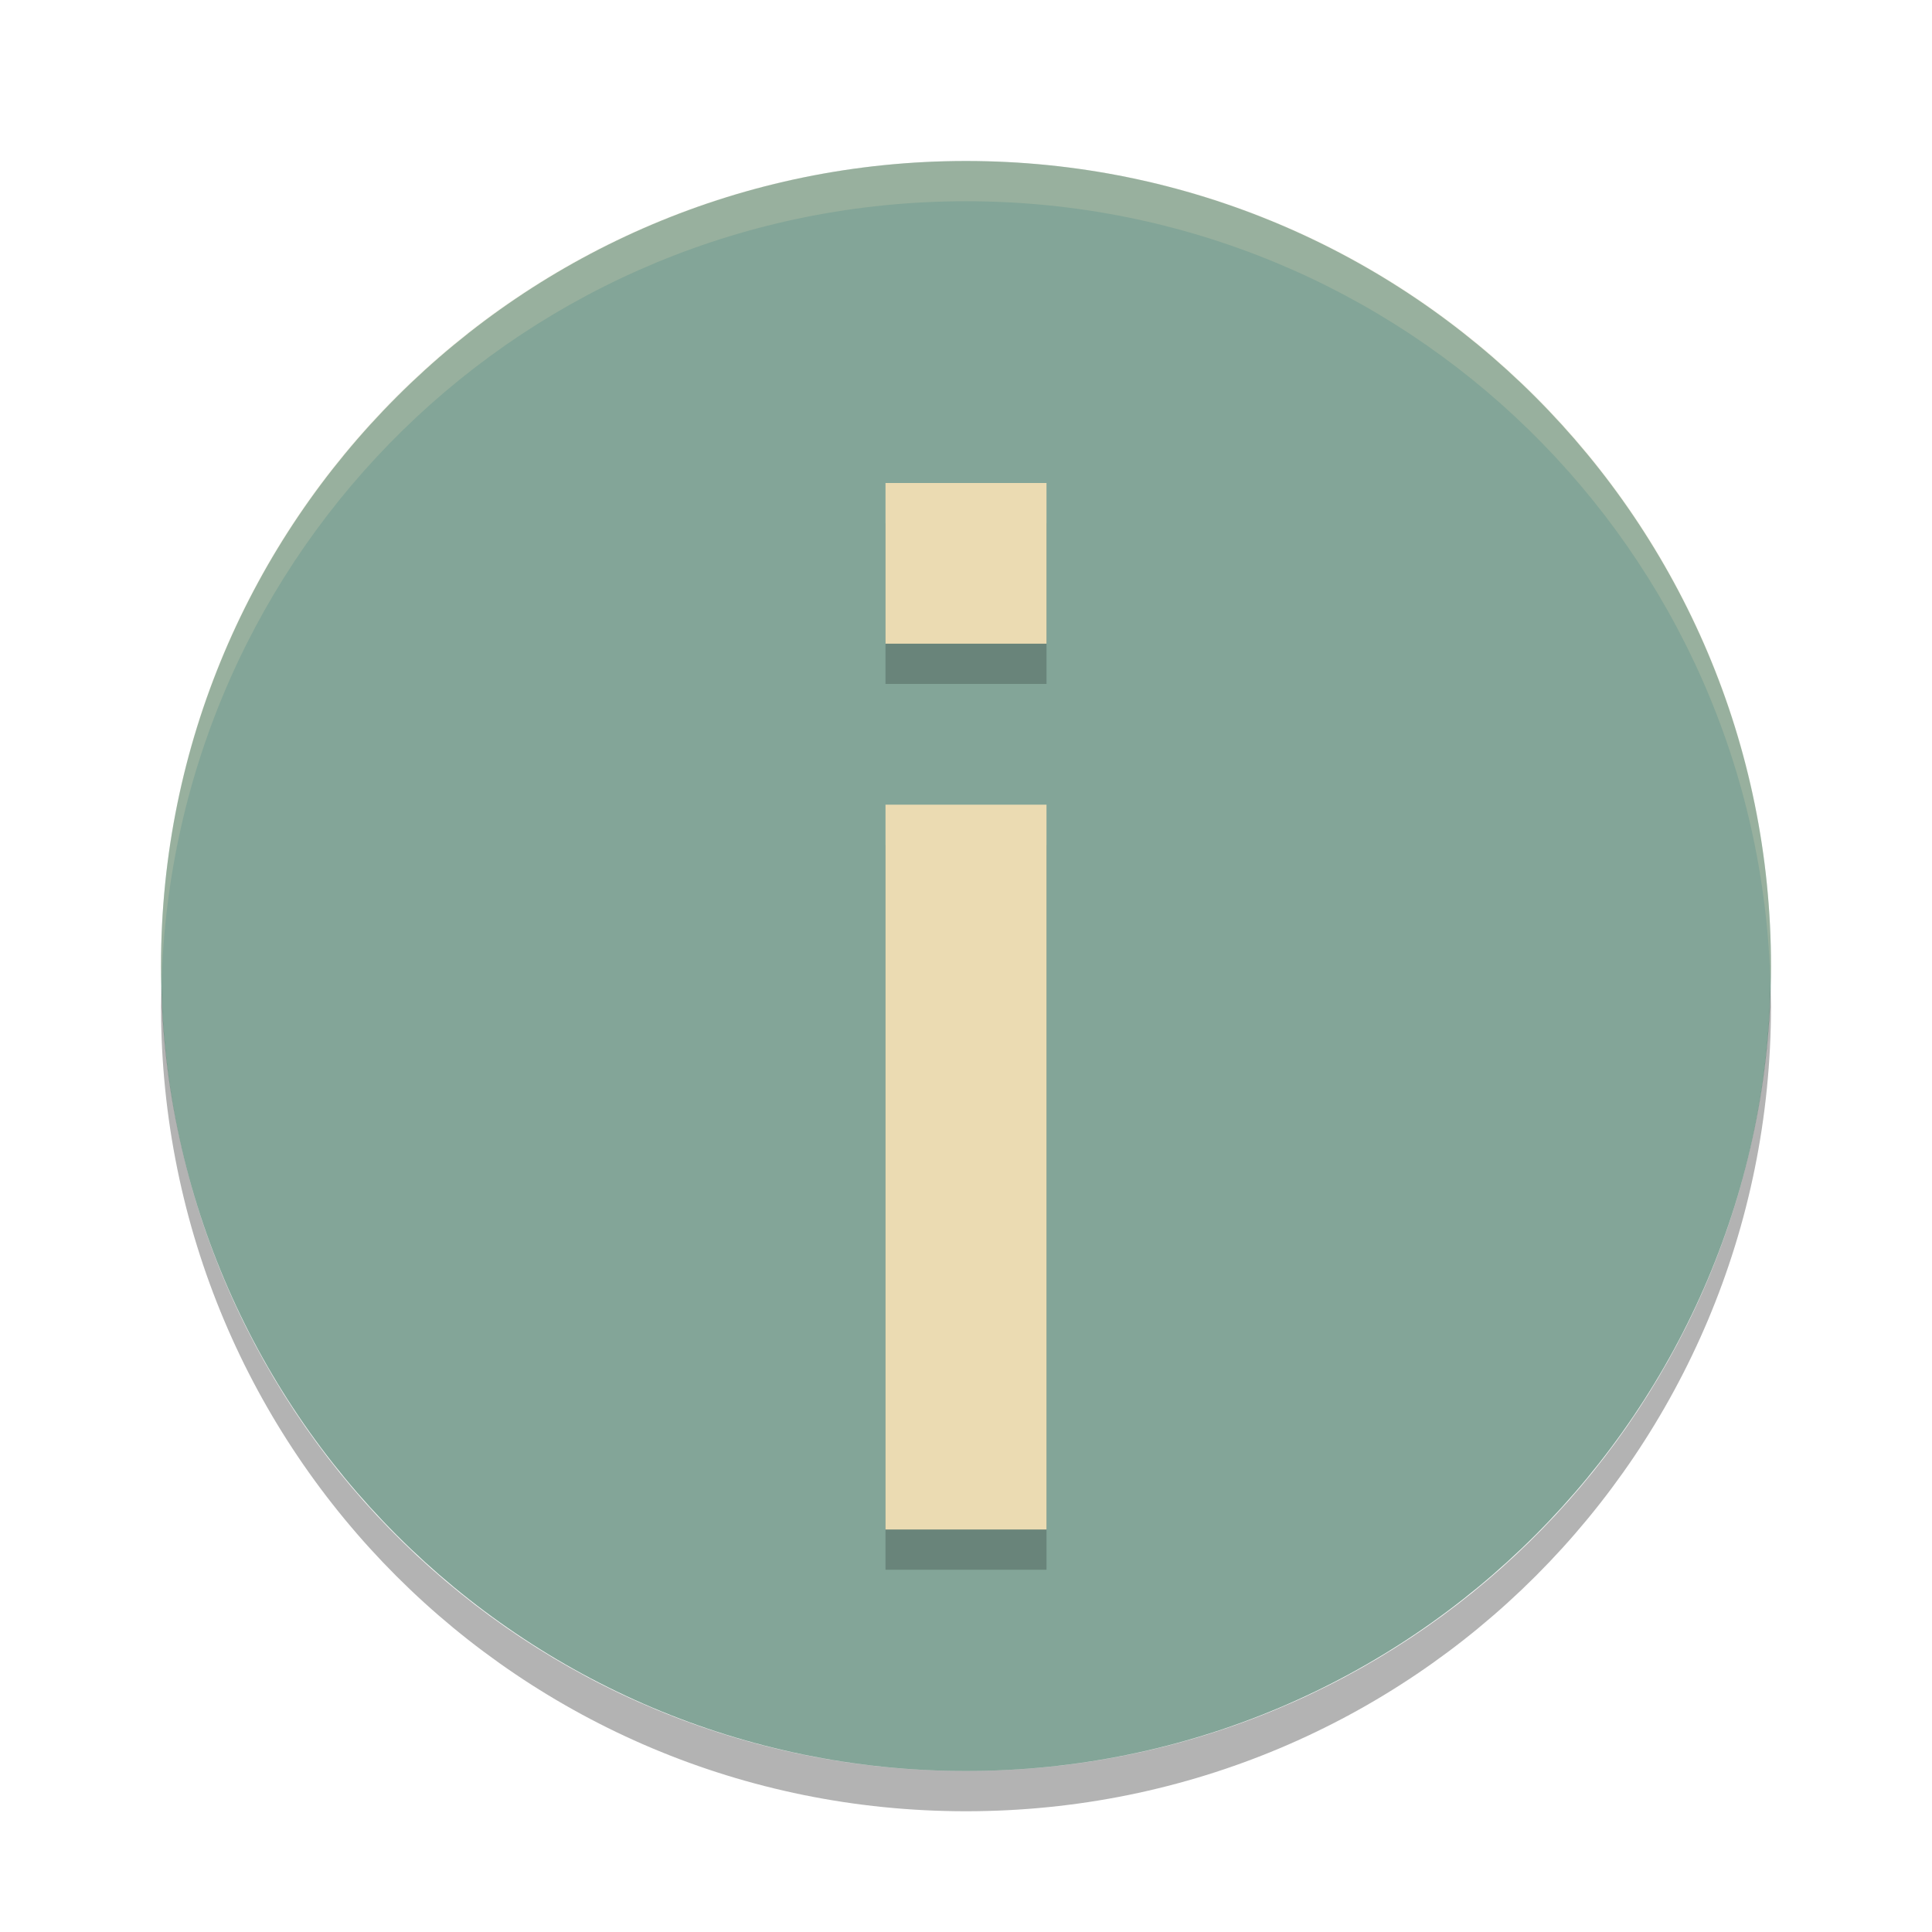
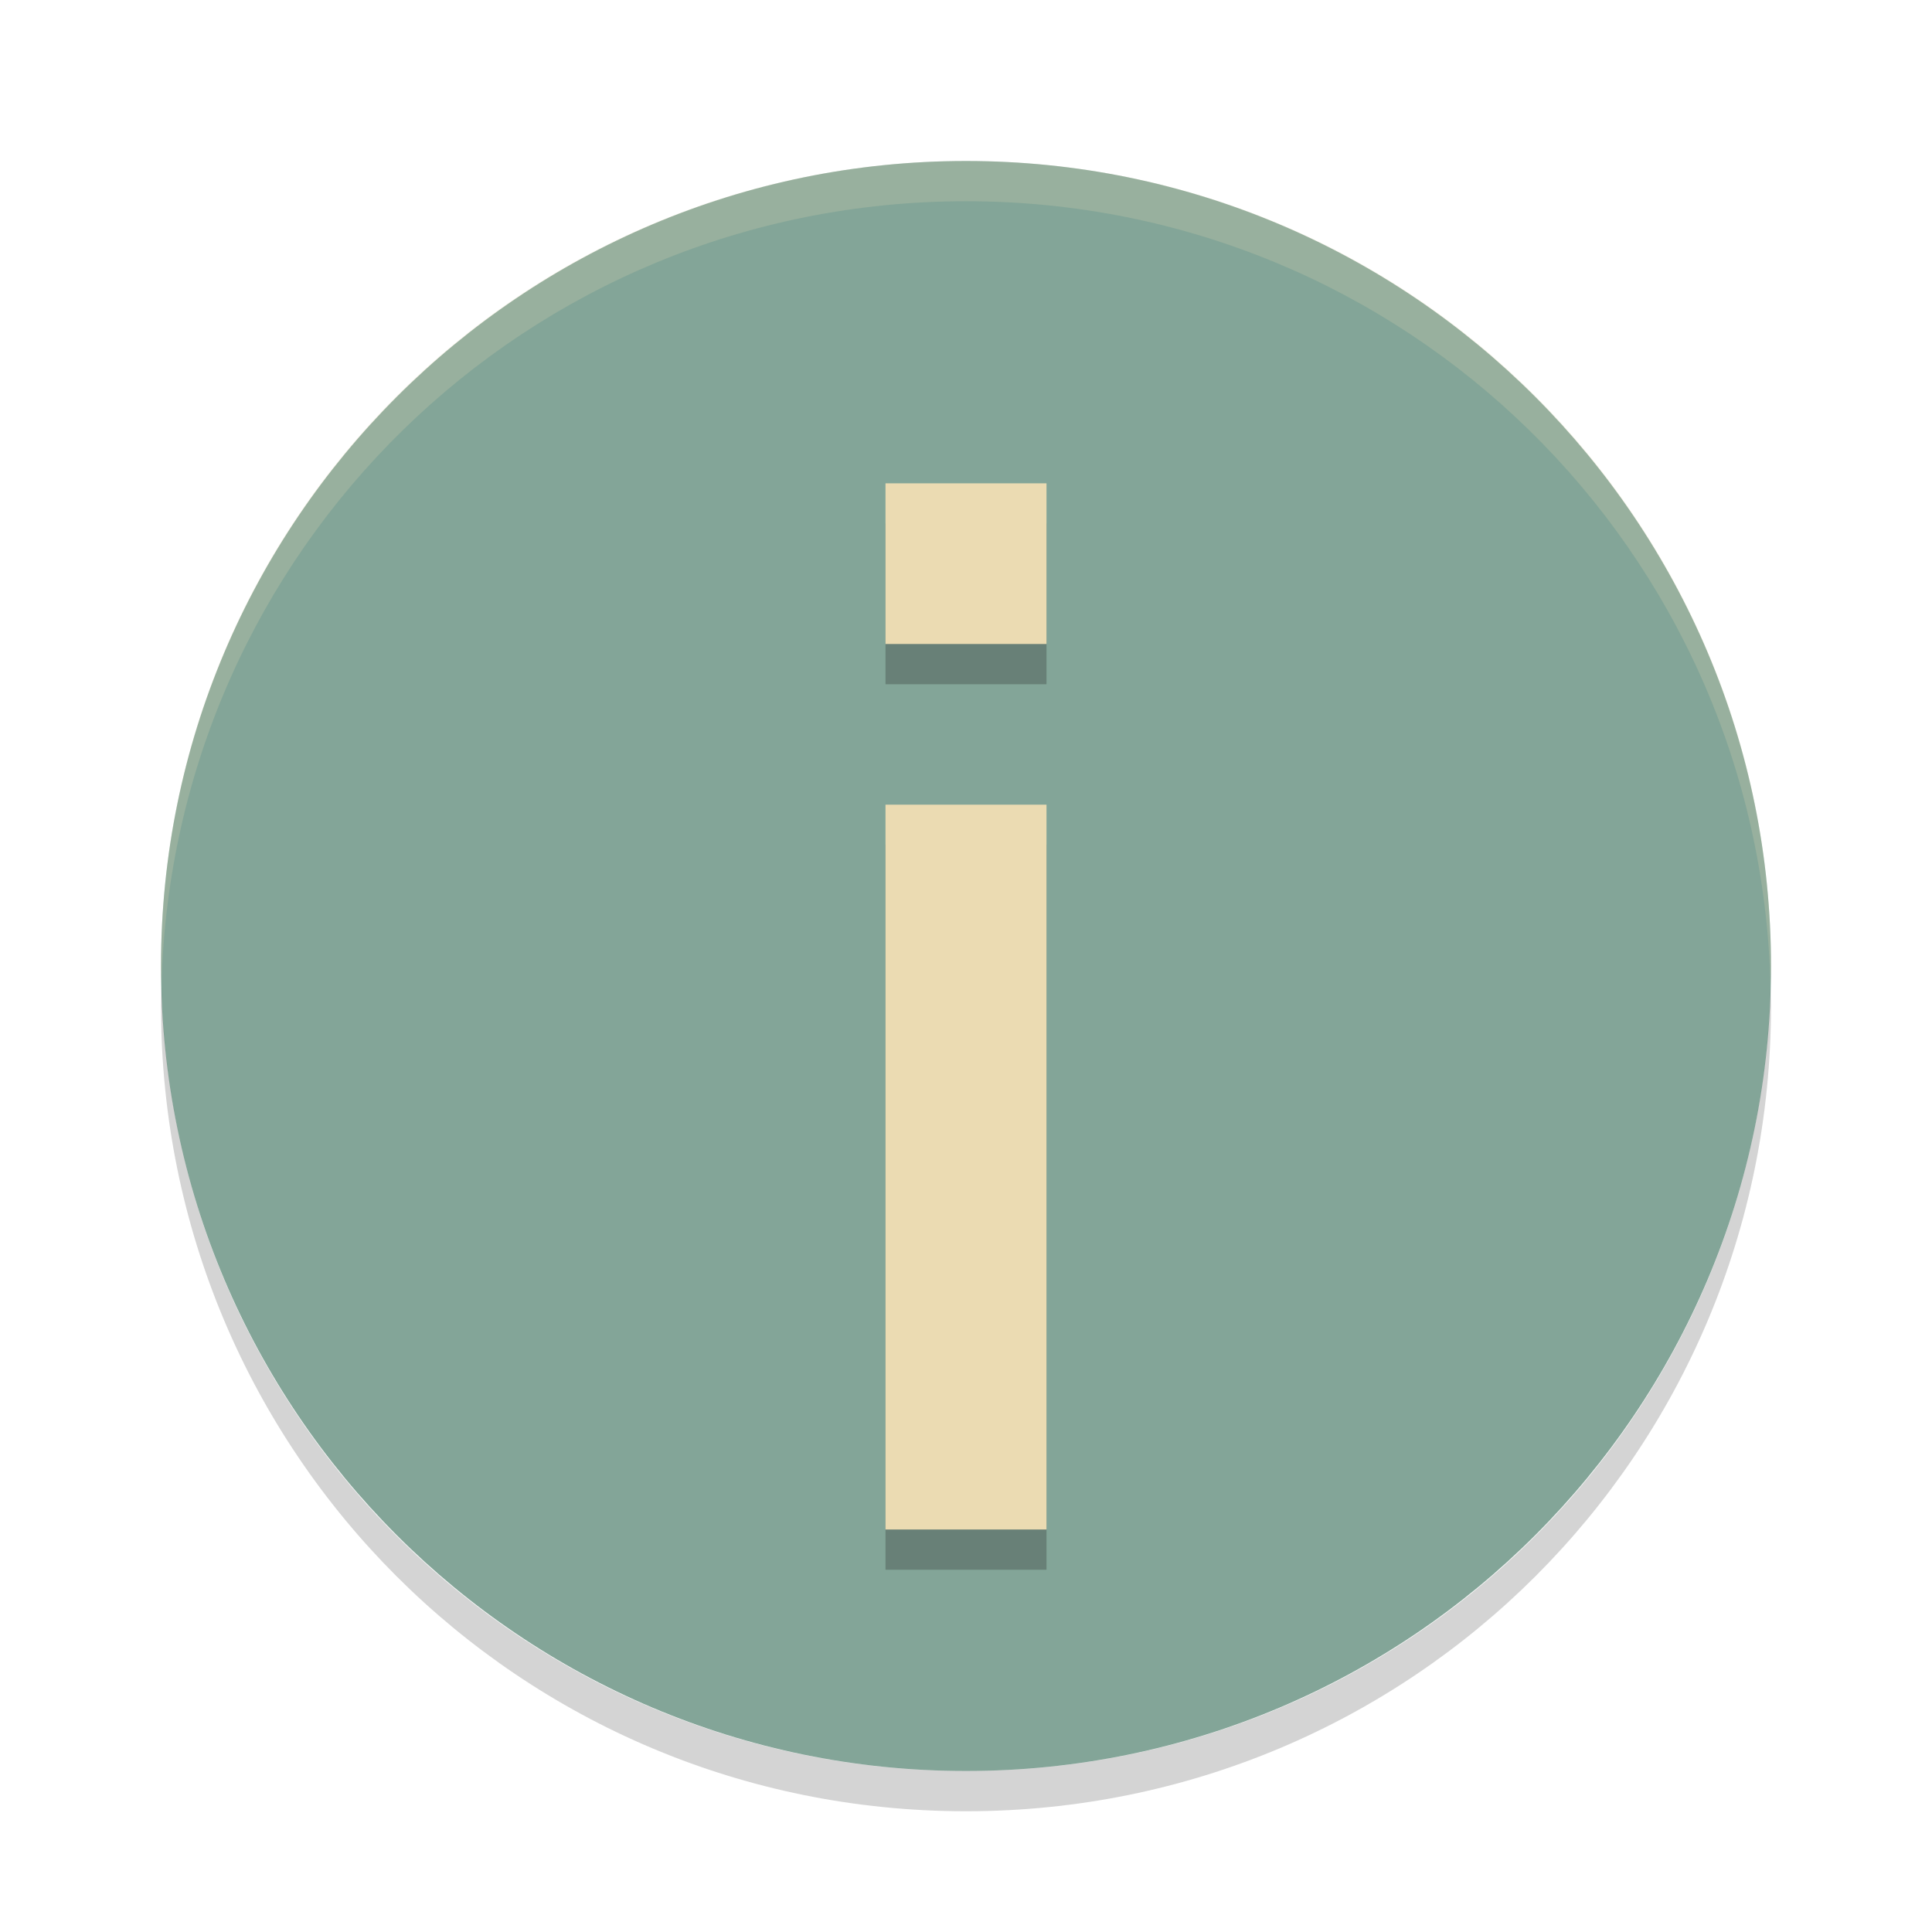
<svg xmlns="http://www.w3.org/2000/svg" width="24" height="24" version="1">
-   <rect fill="#83a598" width="20" height="20" x="-22" y="-22" rx="10" ry="10" transform="matrix(0,-1,-1,0,0,0)" />
-   <g opacity=".2" transform="matrix(1,0,0,-1,-534,-335.5)">
-     <path class="error" d="m545-355h2v9.004h-2zm0 11.004h2v1.996h-2z" />
-   </g>
-   <g transform="matrix(1,0,0,-1,-534,-336)">
-     <path fill="#ebdbb2" class="error" d="m545-355h2v9.004h-2zm0 11.004h2v1.996h-2z" />
-   </g>
-   <path fill="#ebdbb2" opacity=".2" d="m12 2c-5.54 0-10 4.46-10 10 0 0.084 0.004 0.166 0.006 0.25 0.132-5.423 4.538-9.75 9.994-9.75 5.456 0 9.862 4.327 9.994 9.75 0.002-0.083 0.006-0.166 0.006-0.25 0-5.54-4.46-10-10-10z" />
-   <path opacity=".3" d="m2.006 12.25c-0.002 0.084-0.006 0.166-0.006 0.25 0 5.54 4.46 10 10 10s10-4.46 10-10c0-0.084-0.004-0.167-0.006-0.25-0.132 5.423-4.538 9.75-9.994 9.75s-9.862-4.327-9.994-9.75z" />
+   <rect transform="matrix(0,-1,-1,0,0,0)" x="-22" y="-22" width="20" height="20" rx="10" ry="10" fill="#83a598" />
+   <path class="error" transform="matrix(1,0,0,-1,-534,-335.5)" d="m545-355h2v9.004h-2zm0 11h2v1.996h-2z" fill="#282828" opacity=".3" />
+   <path class="error" transform="matrix(1,0,0,-1,-534,-336)" d="m545-355h2v9.004h-2zm0 11h2v1.996h-2z" fill="#ebdbb2" />
+   <path d="m12 2c-5.54 0-10 4.46-10 10 0 0.084 4e-3 0.166 0.006 0.25 0.132-5.423 4.538-9.75 9.994-9.75s9.862 4.327 9.994 9.75c2e-3 -0.083 0.006-0.166 0.006-0.25 0-5.54-4.46-10-10-10z" fill="#ebdbb2" opacity=".2" />
+   <path d="m2.006 12.25c-2e-3 0.084-0.006 0.166-0.006 0.25 0 5.54 4.46 10 10 10s10-4.46 10-10c0-0.084-4e-3 -0.167-6e-3 -0.25-0.132 5.423-4.538 9.75-9.994 9.75s-9.862-4.327-9.994-9.75z" fill="#282828" opacity=".2" />
</svg>
